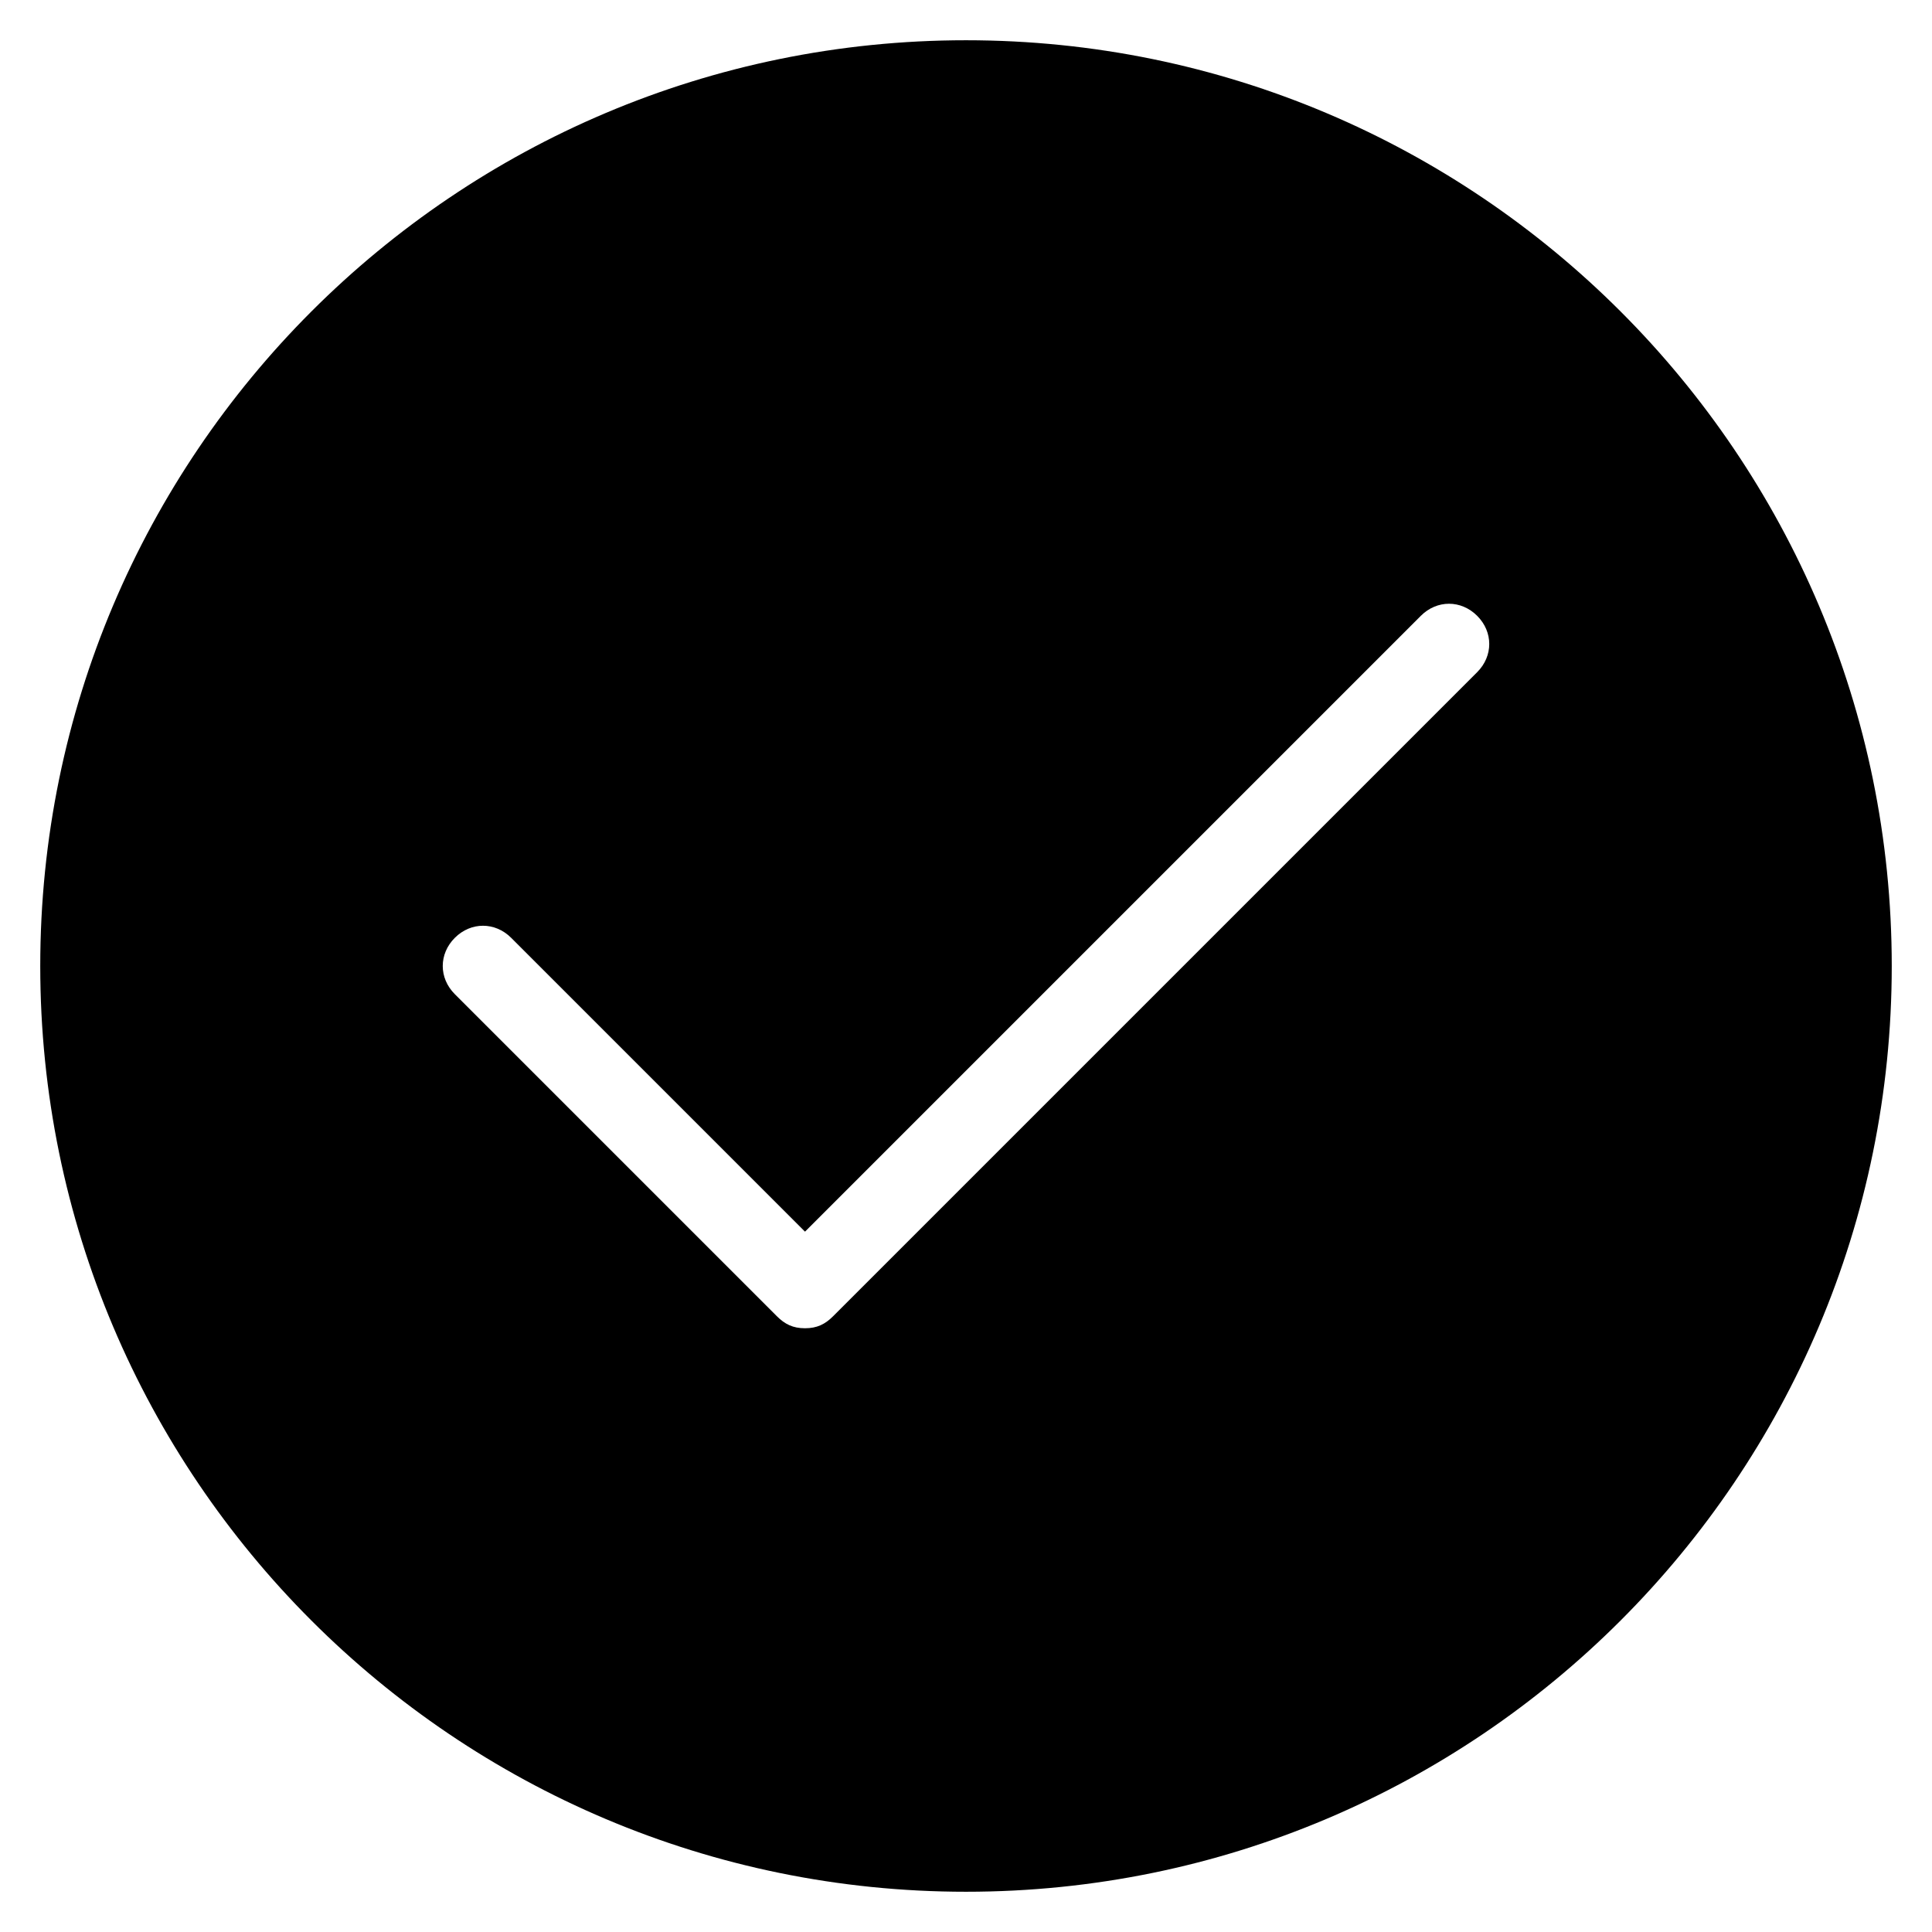
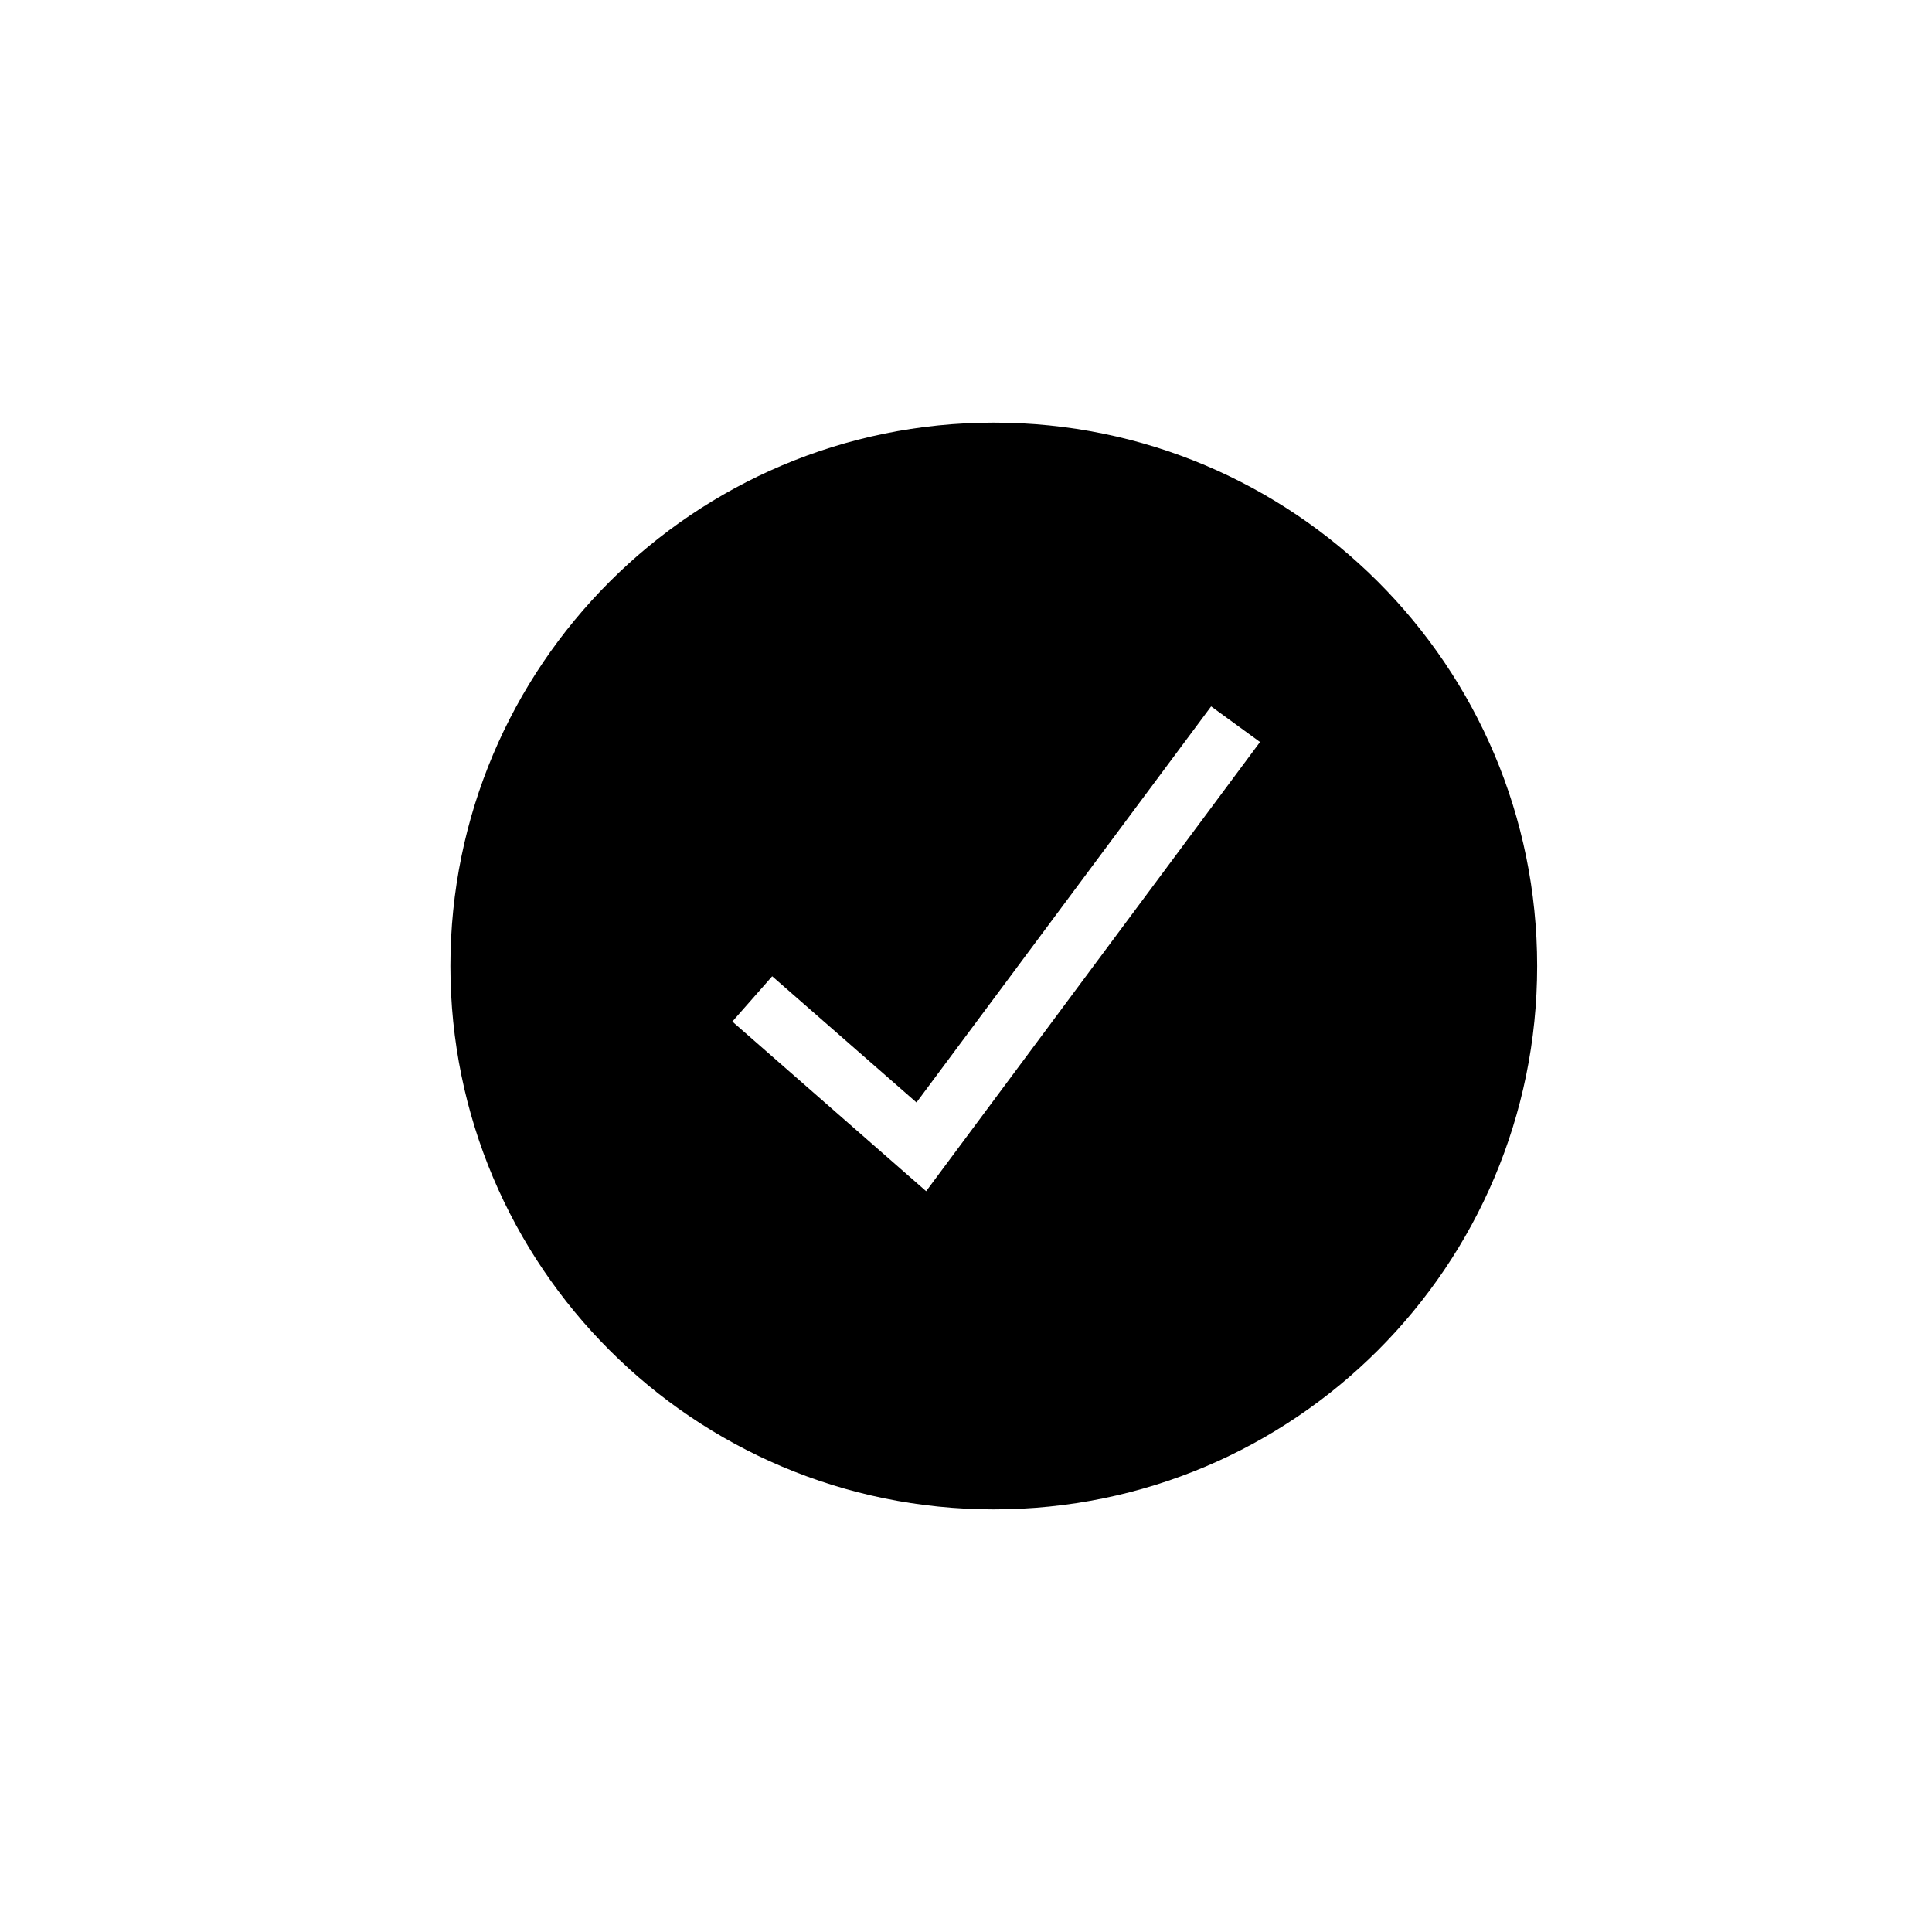
- <svg xmlns="http://www.w3.org/2000/svg" viewBox="0 0 48 48">
-   <path fill="currentColor" d="M24 1C11.3 1 1 11.3 1 24s10.3 23 23 23 23-10.3 23-23S36.7 1 24 1zm12.7 15.7l-16 16c-.2.2-.4.3-.7.3s-.5-.1-.7-.3l-8-8c-.4-.4-.4-1 0-1.4s1-.4 1.4 0l7.3 7.3 15.3-15.3c.4-.4 1-.4 1.4 0s.4 1 0 1.4z" />
+ <svg xmlns="http://www.w3.org/2000/svg" viewBox="0 0 32 32">
+   <path d="M16.46 7a9 9 0 1 0 9 9 9 9 0 0 0-9-9zm-1.12 12.73l-3.21-2.81.66-.75 2.39 2.09 4.88-6.56.81.59z" fill="currentColor" />
</svg>
